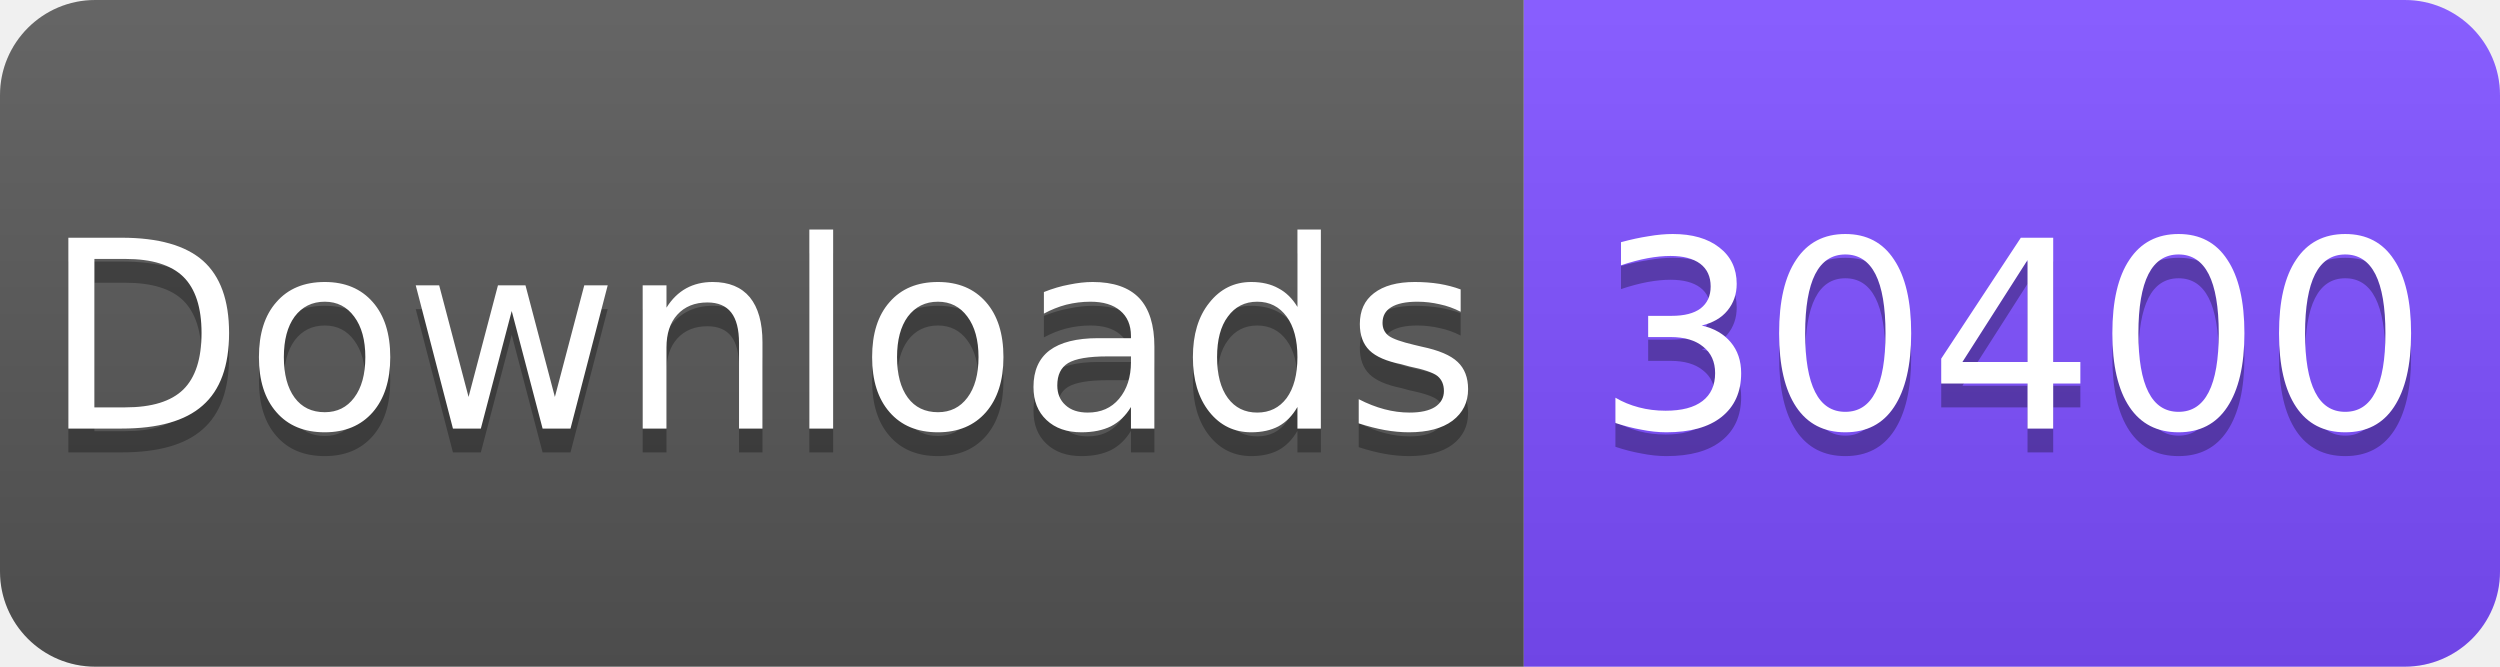
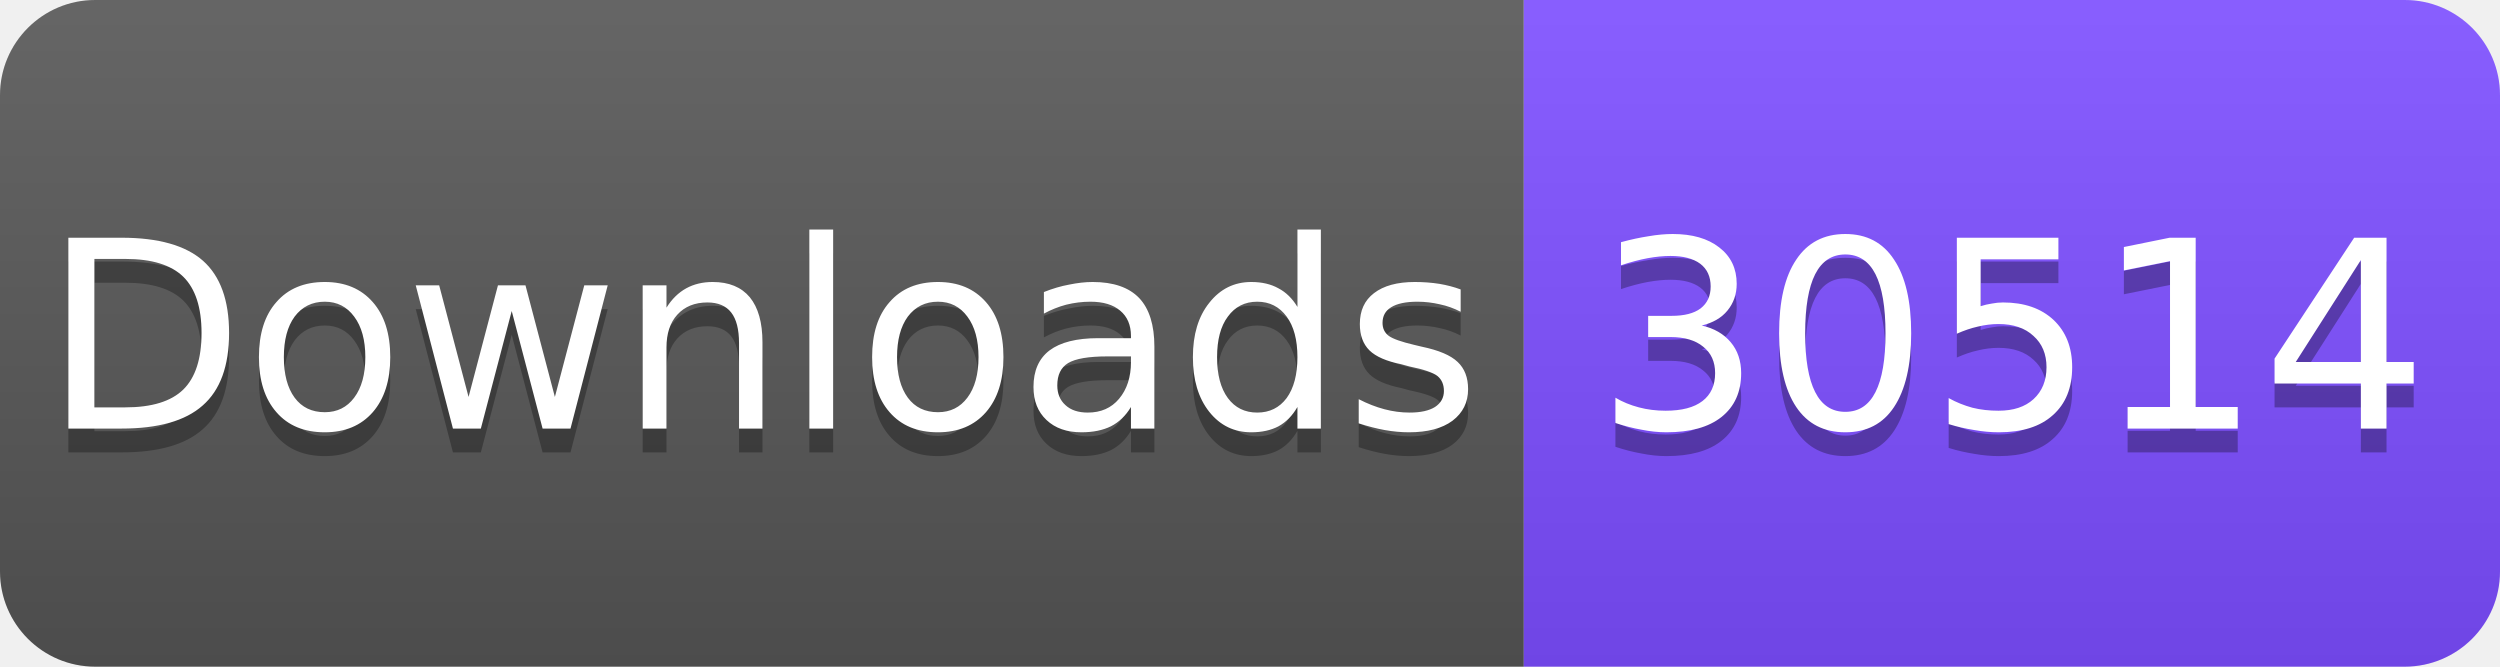
<svg xmlns="http://www.w3.org/2000/svg" width="105" height="28" viewBox="0 0 105 28">
  <linearGradient id="s" x2="0" y2="100%">
    <stop offset="0" stop-color="#fff" stop-opacity=".1" />
    <stop offset="1" stop-opacity=".1" />
  </linearGradient>
  <clipPath id="r">
    <rect width="105" height="28" rx="4" fill="#fff" />
  </clipPath>
  <g clip-path="url(#r)">
    <rect width="64" height="28" fill="#555" />
    <rect x="64" width="41" height="28" fill="#7C4DFF" />
    <rect width="105" height="28" fill="url(#s)" />
  </g>
  <g fill="#fff" text-anchor="middle" font-family="Verdana,Geneva,DejaVu Sans,sans-serif" font-size="11">
    <text x="32" y="19" fill="#010101" fill-opacity=".3">Downloads</text>
    <text x="32" y="18">Downloads</text>
-     <text x="84.5" y="19" fill="#010101" fill-opacity=".3">30400</text>
-     <text x="84.5" y="18">30400</text>
+     <text x="84.5" y="19" fill="#010101" fill-opacity=".3">30514</text>
+     <text x="84.5" y="18">30514</text>
  </g>
</svg>
